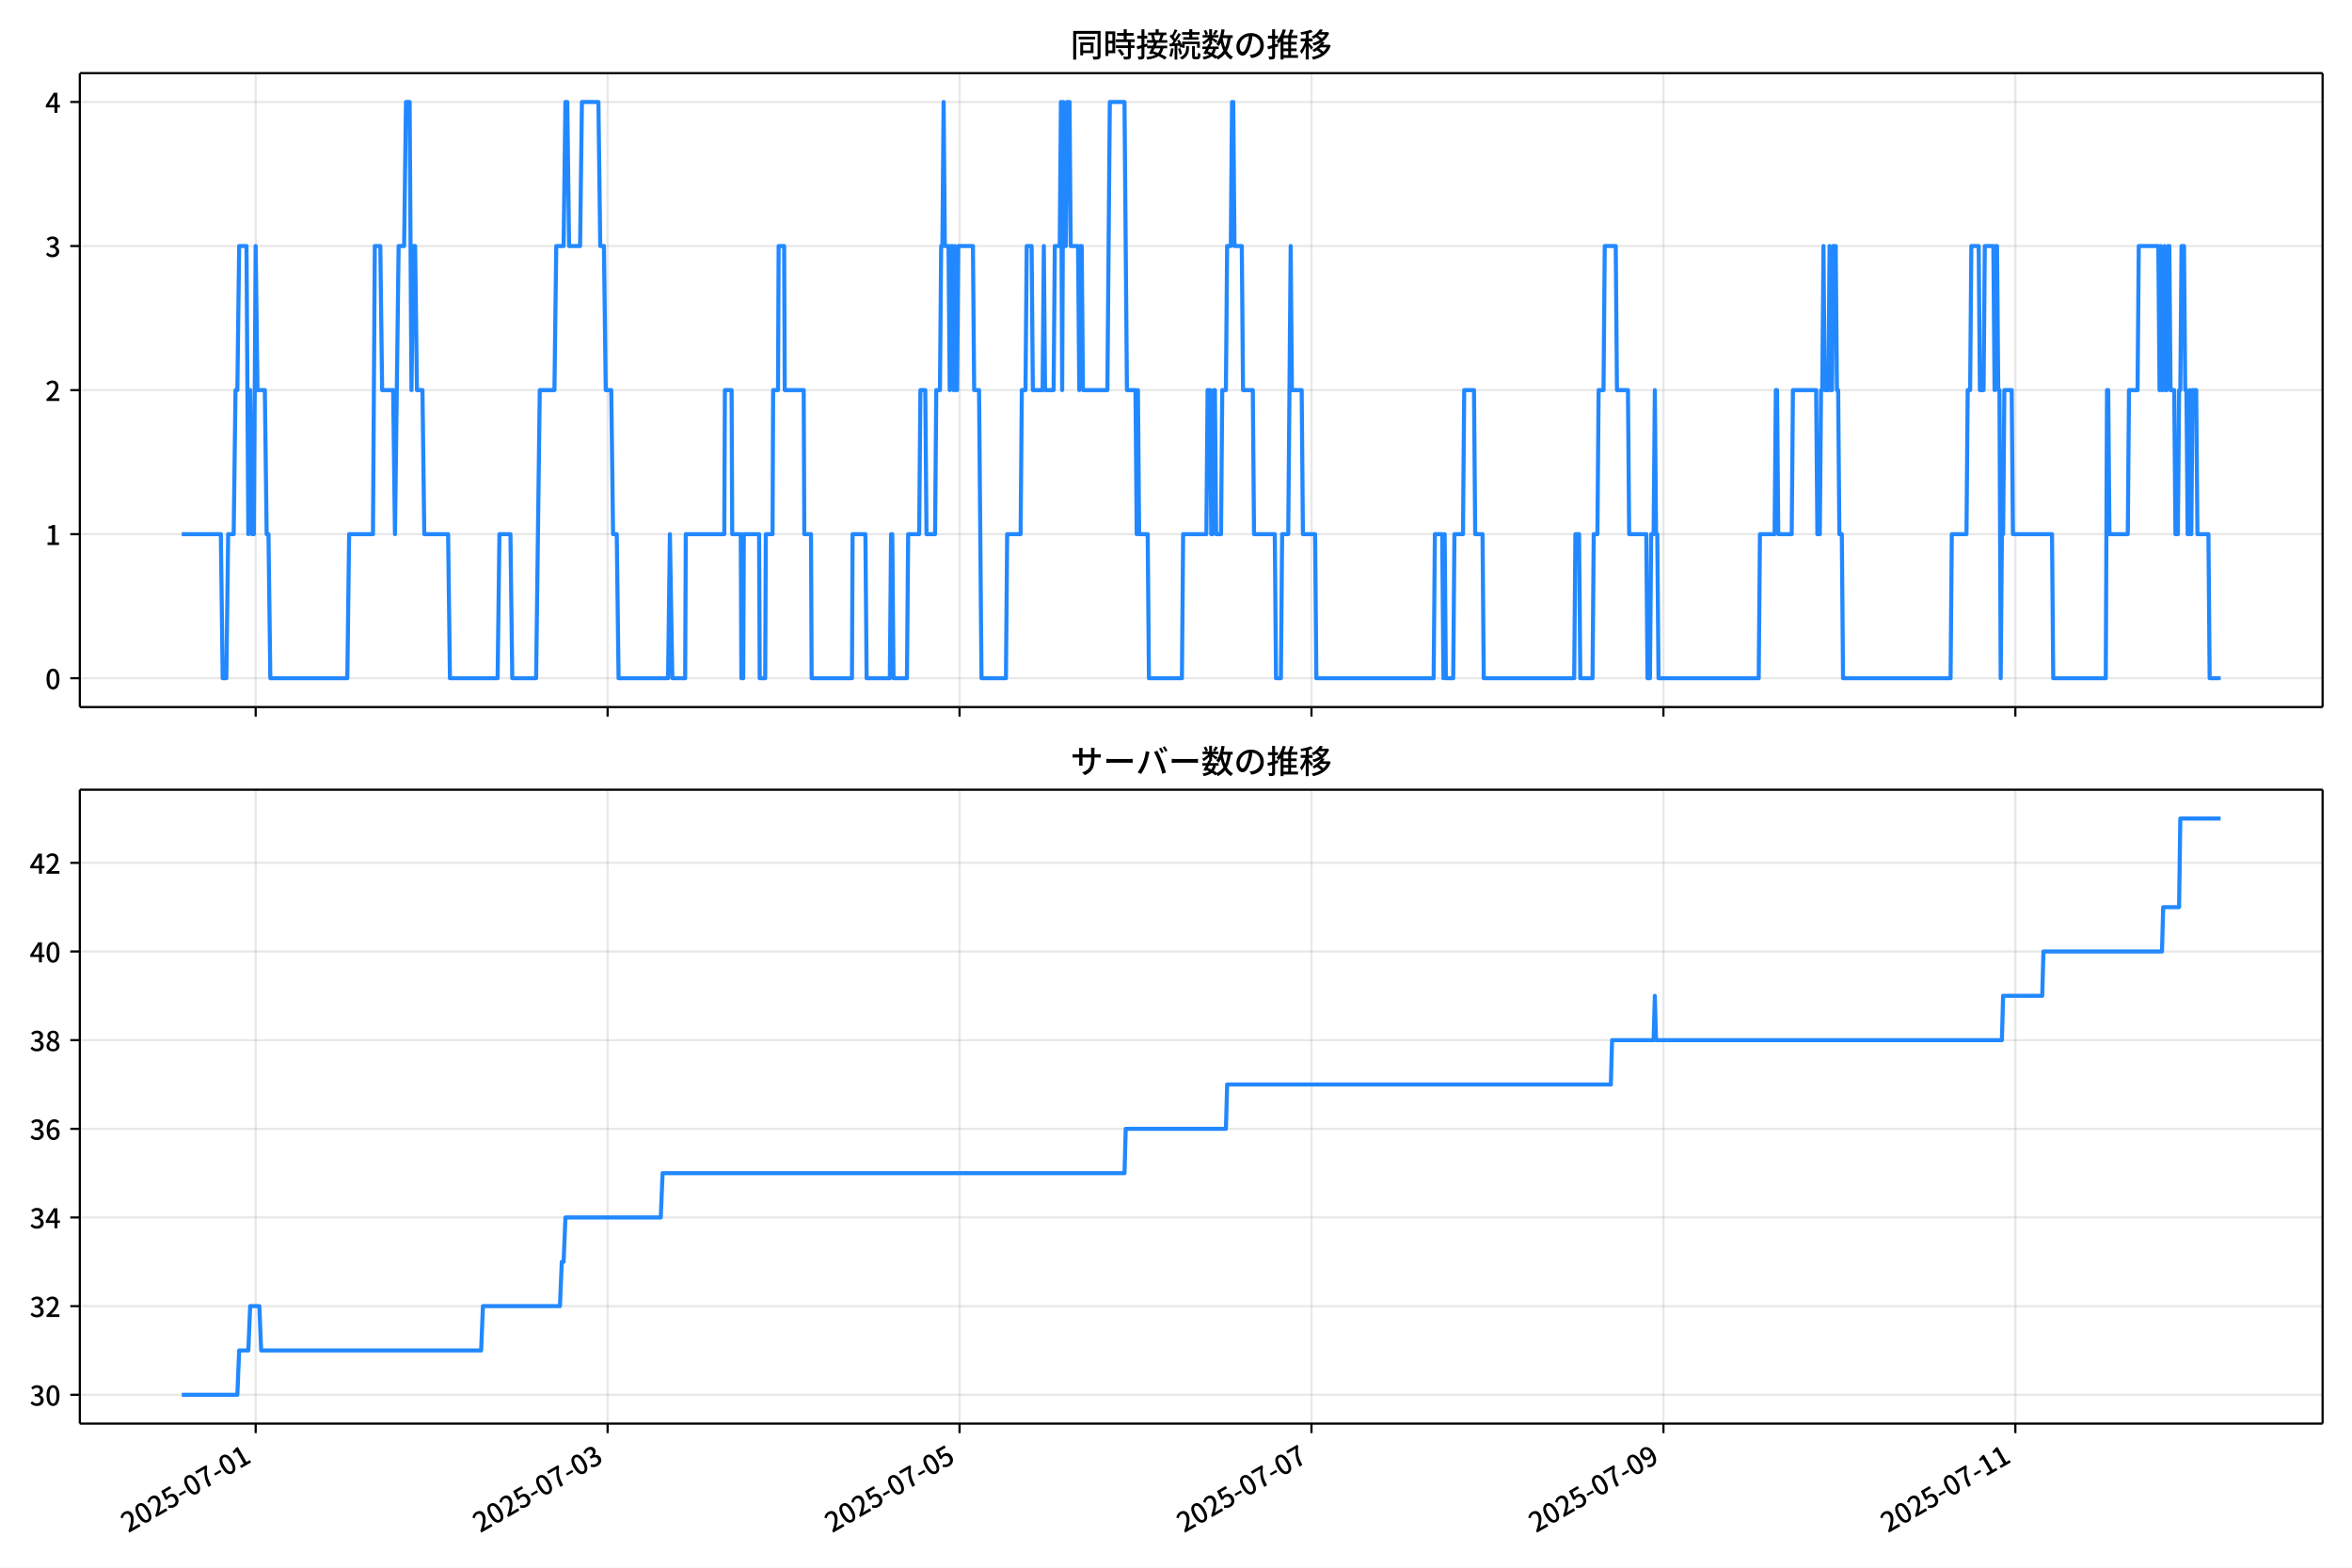
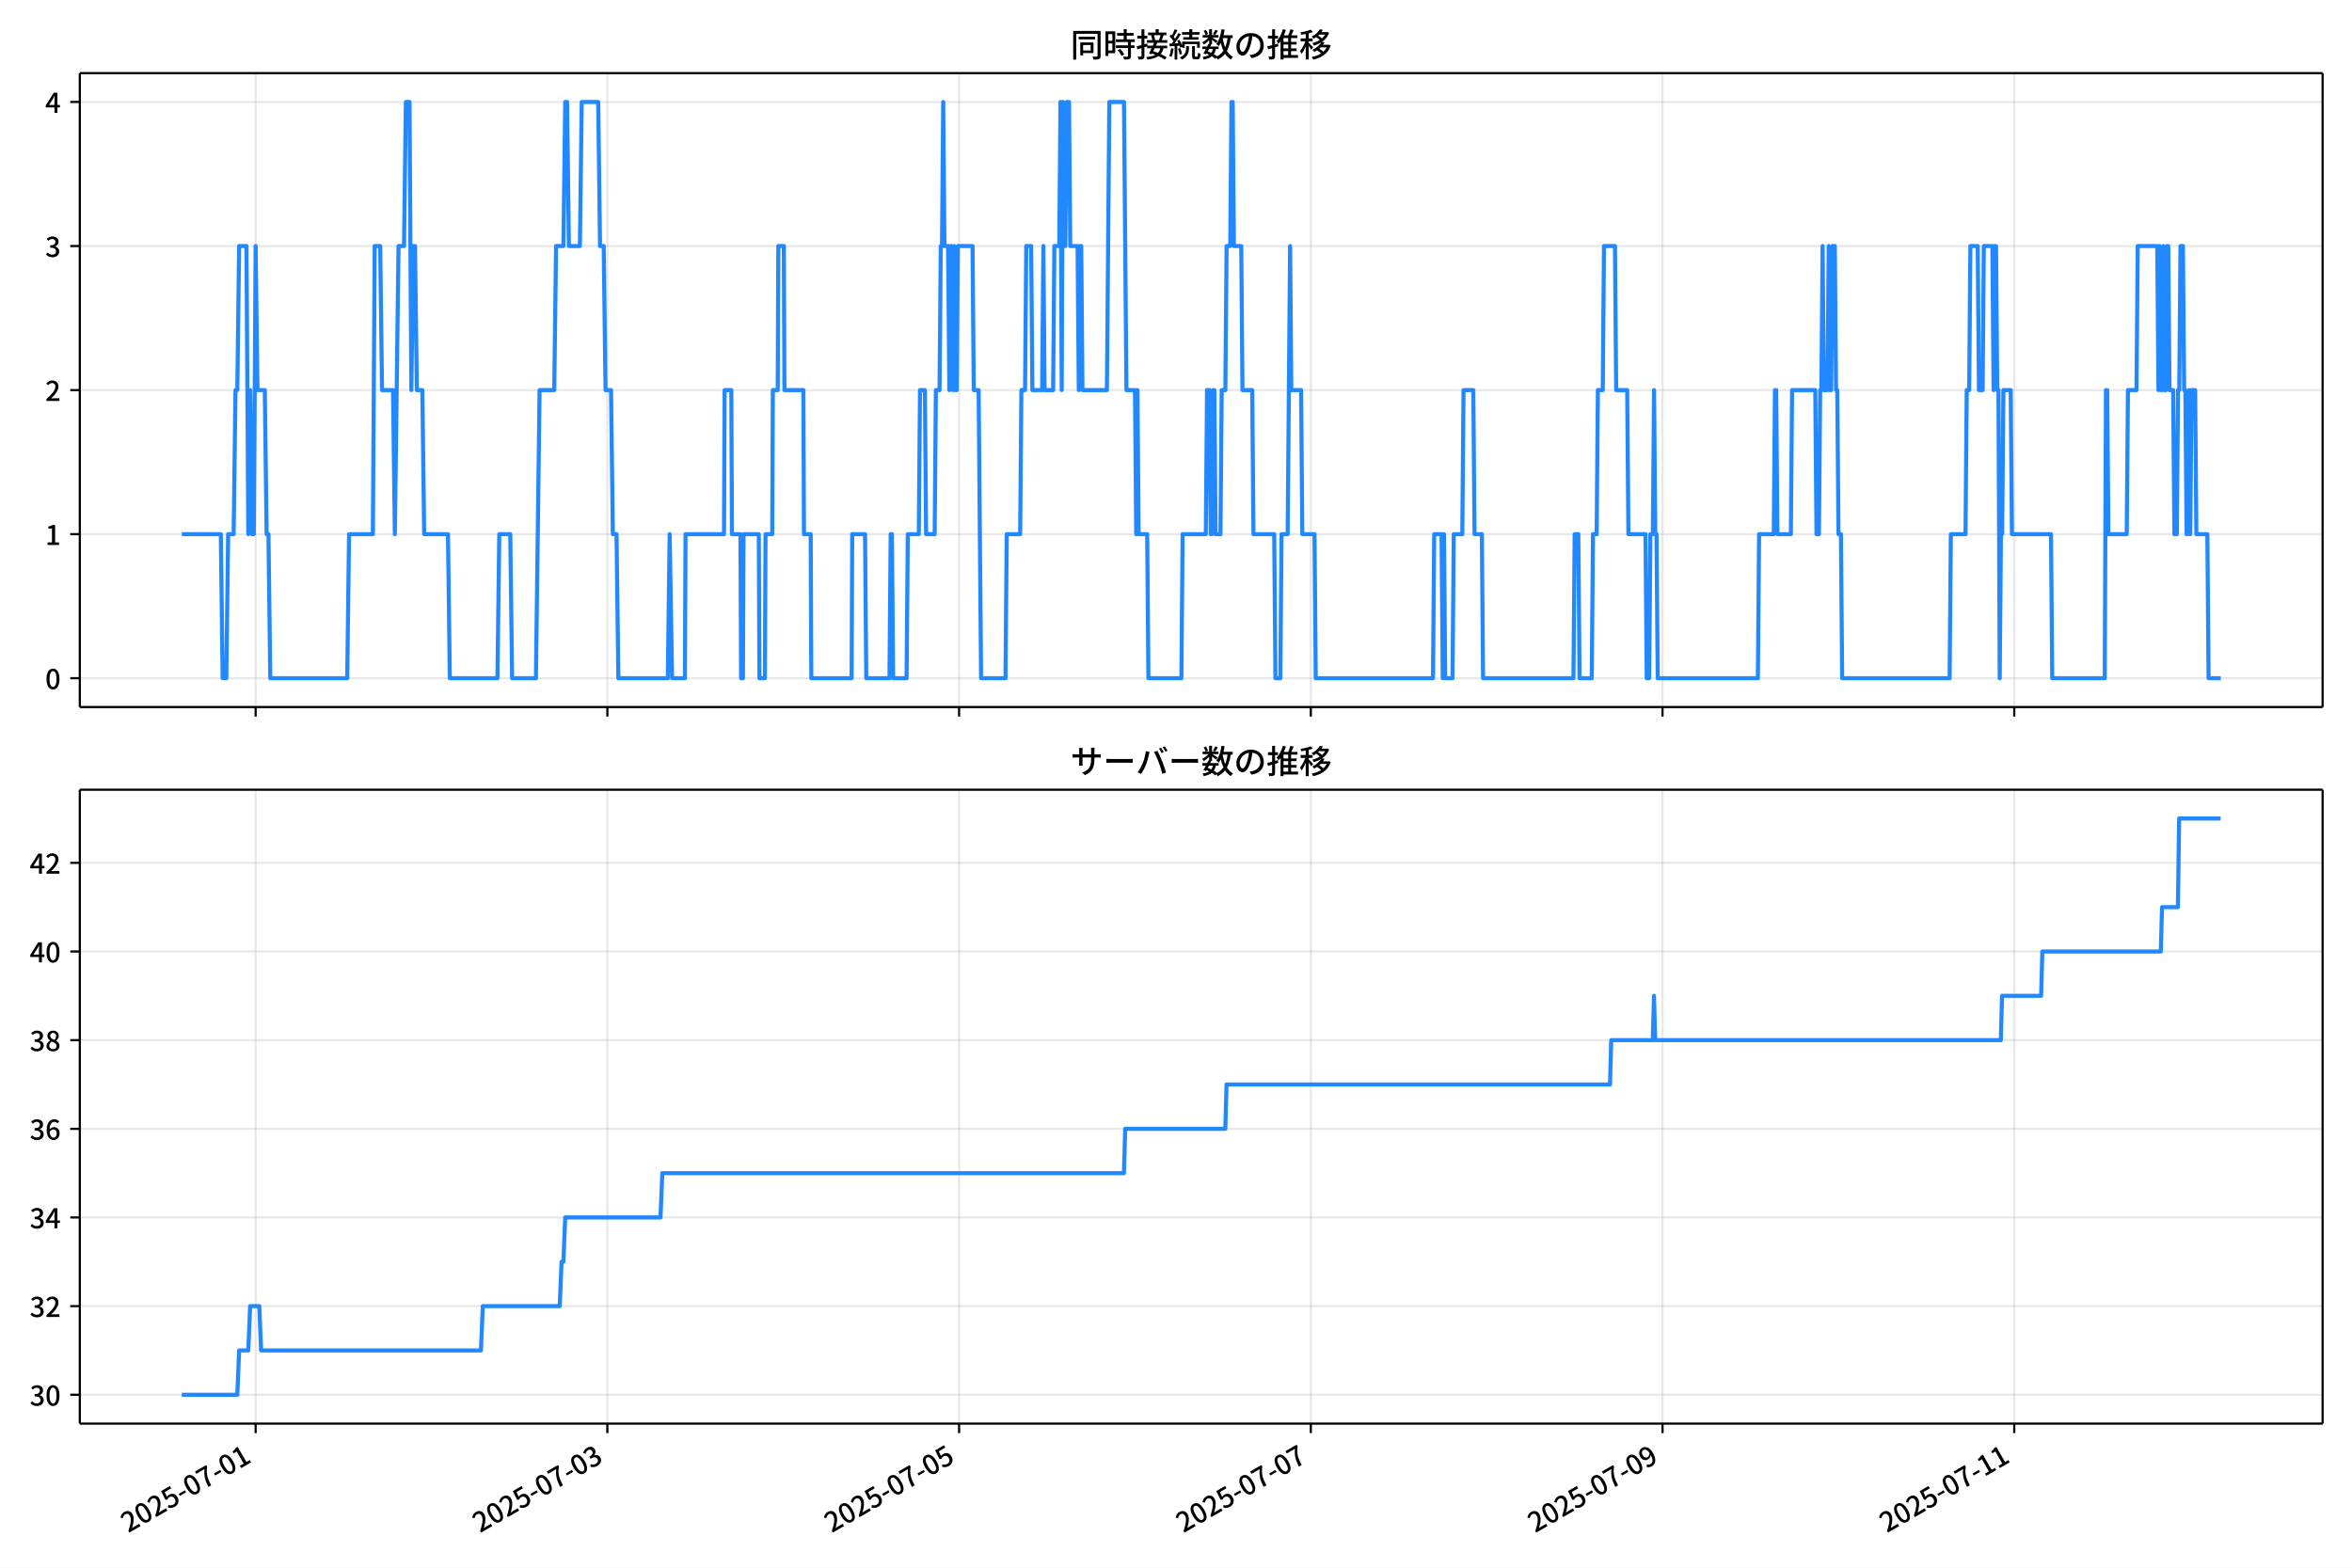
<svg xmlns="http://www.w3.org/2000/svg" xmlns:xlink="http://www.w3.org/1999/xlink" version="1.1" viewBox="0 0 864 576">
  <defs>
    <style type="text/css">*{stroke-linejoin: round; stroke-linecap: butt}</style>
  </defs>
  <g id="aa">
    <g id="ab">
      <path d="m0 576h864v-576h-864z" fill="#fff" />
    </g>
    <g id="ac">
      <g id="ad">
        <path d="m29.32 259.78h823.88v-232.9h-823.88z" fill="#fff" />
      </g>
      <g id="ae">
        <g id="af">
          <g id="ag">
-             <path d="m93.921 259.78v-232.9" clip-path="url(#d)" fill="none" stroke="#b0b0b0" stroke-linecap="square" stroke-opacity=".3" stroke-width=".8" />
+             <path d="m93.905 259.78v-232.9" clip-path="url(#d)" fill="none" stroke="#b0b0b0" stroke-linecap="square" stroke-opacity=".3" stroke-width=".8" />
          </g>
          <g id="ah">
            <defs>
-               <path id="e" d="m0 0v3.5" stroke="#000" stroke-width=".8" />
+               <path id="f" d="m0 0v3.5" stroke="#000" stroke-width=".8" />
            </defs>
-             <use x="93.921" y="259.778" stroke="#000000" stroke-width=".8" xlink:href="#e" />
+             <use x="93.905" y="259.778" stroke="#000000" stroke-width=".8" xlink:href="#f" />
          </g>
        </g>
        <g id="ai">
          <g id="aj">
-             <path d="m223.2 259.78v-232.9" clip-path="url(#d)" fill="none" stroke="#b0b0b0" stroke-linecap="square" stroke-opacity=".3" stroke-width=".8" />
+             <path d="m223.11 259.78v-232.9" clip-path="url(#d)" fill="none" stroke="#b0b0b0" stroke-linecap="square" stroke-opacity=".3" stroke-width=".8" />
          </g>
          <g id="ak">
-             <use x="223.204" y="259.778" stroke="#000000" stroke-width=".8" xlink:href="#e" />
+             <use x="223.11" y="259.778" stroke="#000000" stroke-width=".8" xlink:href="#f" />
          </g>
        </g>
        <g id="al">
          <g id="am">
-             <path d="m352.49 259.78v-232.9" clip-path="url(#d)" fill="none" stroke="#b0b0b0" stroke-linecap="square" stroke-opacity=".3" stroke-width=".8" />
+             <path d="m352.32 259.78v-232.9" clip-path="url(#d)" fill="none" stroke="#b0b0b0" stroke-linecap="square" stroke-opacity=".3" stroke-width=".8" />
          </g>
          <g id="an">
-             <use x="352.487" y="259.778" stroke="#000000" stroke-width=".8" xlink:href="#e" />
+             <use x="352.316" y="259.778" stroke="#000000" stroke-width=".8" xlink:href="#f" />
          </g>
        </g>
        <g id="ao">
          <g id="ap">
-             <path d="m481.77 259.78v-232.9" clip-path="url(#d)" fill="none" stroke="#b0b0b0" stroke-linecap="square" stroke-opacity=".3" stroke-width=".8" />
+             <path d="m481.52 259.78v-232.9" clip-path="url(#d)" fill="none" stroke="#b0b0b0" stroke-linecap="square" stroke-opacity=".3" stroke-width=".8" />
          </g>
          <g id="aq">
-             <use x="481.77" y="259.778" stroke="#000000" stroke-width=".8" xlink:href="#e" />
+             <use x="481.521" y="259.778" stroke="#000000" stroke-width=".8" xlink:href="#f" />
          </g>
        </g>
        <g id="ar">
          <g id="as">
-             <path d="m611.05 259.78v-232.9" clip-path="url(#d)" fill="none" stroke="#b0b0b0" stroke-linecap="square" stroke-opacity=".3" stroke-width=".8" />
+             <path d="m610.73 259.78v-232.9" clip-path="url(#d)" fill="none" stroke="#b0b0b0" stroke-linecap="square" stroke-opacity=".3" stroke-width=".8" />
          </g>
          <g id="at">
-             <use x="611.053" y="259.778" stroke="#000000" stroke-width=".8" xlink:href="#e" />
+             <use x="610.727" y="259.778" stroke="#000000" stroke-width=".8" xlink:href="#f" />
          </g>
        </g>
        <g id="au">
          <g id="av">
-             <path d="m740.34 259.78v-232.9" clip-path="url(#d)" fill="none" stroke="#b0b0b0" stroke-linecap="square" stroke-opacity=".3" stroke-width=".8" />
+             <path d="m739.93 259.78v-232.9" clip-path="url(#d)" fill="none" stroke="#b0b0b0" stroke-linecap="square" stroke-opacity=".3" stroke-width=".8" />
          </g>
          <g id="aw">
-             <use x="740.336" y="259.778" stroke="#000000" stroke-width=".8" xlink:href="#e" />
+             <use x="739.932" y="259.778" stroke="#000000" stroke-width=".8" xlink:href="#f" />
          </g>
        </g>
      </g>
      <g id="ax">
        <g id="ay">
          <g id="az">
            <path d="m29.32 249.19h823.88" clip-path="url(#d)" fill="none" stroke="#b0b0b0" stroke-linecap="square" stroke-opacity=".3" stroke-width=".8" />
          </g>
          <g id="ba">
            <defs>
-               <path id="f" d="m0 0h-3.5" stroke="#000" stroke-width=".8" />
+               <path id="e" d="m0 0h-3.5" stroke="#000" stroke-width=".8" />
            </defs>
-             <use x="29.32" y="249.191" stroke="#000000" stroke-width=".8" xlink:href="#f" />
+             <use x="29.32" y="249.191" stroke="#000000" stroke-width=".8" xlink:href="#e" />
          </g>
          <g id="bb">
            <g transform="translate(16.62 253.18) scale(.1 -.1)">
              <defs>
                <path id="a" transform="scale(.015625)" d="m1830-90q-460 0-806 275-346 276-535 823-188 547-188 1366 0 820 188 1357 189 538 535 803 346 266 806 266 461 0 800-269 340-269 528-803 189-534 189-1354 0-819-189-1366-188-547-528-823-339-275-800-275zm0 589q237 0 422 185 186 186 288 599 103 413 103 1091 0 679-103 1082-102 403-288 582-185 180-422 180-236 0-422-180-186-179-292-582-105-403-105-1082 0-678 105-1091 106-413 292-599 186-185 422-185z" />
              </defs>
              <use xlink:href="#a" />
            </g>
          </g>
        </g>
        <g id="bc">
          <g id="bd">
            <path d="m29.32 196.26h823.88" clip-path="url(#d)" fill="none" stroke="#b0b0b0" stroke-linecap="square" stroke-opacity=".3" stroke-width=".8" />
          </g>
          <g id="be">
-             <use x="29.32" y="196.26" stroke="#000000" stroke-width=".8" xlink:href="#f" />
+             <use x="29.32" y="196.26" stroke="#000000" stroke-width=".8" xlink:href="#e" />
          </g>
          <g id="bf">
            <g transform="translate(16.62 200.25) scale(.1 -.1)">
              <defs>
                <path id="l" transform="scale(.015625)" d="m544 0v608h1037v3277h-845v467q333 58 579 147 247 90 451 218h557v-4109h915v-608h-2694z" />
              </defs>
              <use xlink:href="#l" />
            </g>
          </g>
        </g>
        <g id="bg">
          <g id="bh">
            <path d="m29.32 143.33h823.88" clip-path="url(#d)" fill="none" stroke="#b0b0b0" stroke-linecap="square" stroke-opacity=".3" stroke-width=".8" />
          </g>
          <g id="bi">
-             <use x="29.32" y="143.329" stroke="#000000" stroke-width=".8" xlink:href="#f" />
+             <use x="29.32" y="143.329" stroke="#000000" stroke-width=".8" xlink:href="#e" />
          </g>
          <g id="bj">
            <g transform="translate(16.62 147.31) scale(.1 -.1)">
              <defs>
                <path id="b" transform="scale(.015625)" d="m282 0v429q697 621 1164 1136 468 515 701 956 234 442 234 826 0 256-87 451-86 196-262 301-176 106-445 106-275 0-506-151-230-150-422-368l-416 410q301 333 637 518 336 186 803 186 429 0 749-176t496-493 176-745q0-455-224-919t-615-935q-390-470-889-950 186 20 394 36t374 16h1184v-634h-3046z" />
              </defs>
              <use xlink:href="#b" />
            </g>
          </g>
        </g>
        <g id="bk">
          <g id="bl">
            <path d="m29.32 90.398h823.88" clip-path="url(#d)" fill="none" stroke="#b0b0b0" stroke-linecap="square" stroke-opacity=".3" stroke-width=".8" />
          </g>
          <g id="bm">
-             <use x="29.32" y="90.398" stroke="#000000" stroke-width=".8" xlink:href="#f" />
+             <use x="29.32" y="90.398" stroke="#000000" stroke-width=".8" xlink:href="#e" />
          </g>
          <g id="bn">
            <g transform="translate(16.62 94.383) scale(.1 -.1)">
              <defs>
                <path id="j" transform="scale(.015625)" d="m1715-90q-371 0-656 90t-503 240q-217 150-377 323l359 474q211-205 479-359 269-153 634-153 269 0 467 92 199 93 311 266t112 423q0 256-125 451t-429 300q-304 106-835 106v551q467 0 732 105 266 106 384 291 119 186 119 423 0 307-192 489-192 183-531 183-269 0-503-119-233-118-438-316l-384 460q282 256 614 413 333 157 737 157 422 0 748-144 327-144 512-413 186-269 186-659 0-403-221-685-221-281-592-422v-26q269-70 490-227t349-400 128-557q0-422-215-726-214-304-573-468-358-163-787-163z" />
              </defs>
              <use xlink:href="#j" />
            </g>
          </g>
        </g>
        <g id="bo">
          <g id="bp">
            <path d="m29.32 37.466h823.88" clip-path="url(#d)" fill="none" stroke="#b0b0b0" stroke-linecap="square" stroke-opacity=".3" stroke-width=".8" />
          </g>
          <g id="bq">
-             <use x="29.32" y="37.466" stroke="#000000" stroke-width=".8" xlink:href="#f" />
+             <use x="29.32" y="37.466" stroke="#000000" stroke-width=".8" xlink:href="#e" />
          </g>
          <g id="br">
            <g transform="translate(16.62 41.451) scale(.1 -.1)">
              <defs>
                <path id="k" transform="scale(.015625)" d="m2170 0v3072q0 192 12 457 13 266 20 458h-26q-90-179-183-365-92-185-195-364l-921-1415h2579v-576h-3328v493l1875 2957h858v-4717h-691z" />
              </defs>
              <use xlink:href="#k" />
            </g>
          </g>
        </g>
      </g>
      <g id="bs">
-         <path d="m66.769 196.26h14.358l.673 52.931h1.347l.673-52.931h2.02l.673-52.931h.673l.673-52.931h2.693l.673 105.86.673-52.931.673 52.931h.673l.673-105.86.673 52.931h2.693l.673 52.931h.673l.673 52.931h28.281l.673-52.931h8.754l.673-105.86h2.02l.673 52.931h4.04l.673 52.931 1.347-105.86h2.02l.673-52.931h1.347l.673 105.86.673-52.931h.673l.673 52.931h2.02l.673 52.931h8.754l.673 52.931h17.507l.673-52.931h4.04l.673 52.931h8.754l1.347-105.86h5.387l.673-52.931h2.693l.673-52.931h.673l.673 52.931h4.04l.673-52.931h6.06l.673 52.931h1.347l.673 52.931h2.02l.673 52.931h1.347l.673 52.931h18.18l.673-52.931.898 52.931h4.713l.224-52.931h14.14l.224-52.931h2.469l.224 52.931h3.142l.224 52.931h.673l.224-52.931h5.611l.224 52.931h2.02l.224-52.931h2.469l.224-52.931h1.796l.224-52.931h2.02l.224 52.931h6.958l.224 52.931h2.469l.224 52.931h14.814l.224-52.931h4.713l.449 52.931h8.529l.449-52.931h.449l.449 52.931h4.938l.449-52.931h4.04l.449-52.931h1.796l.449 52.931h3.142l.449-52.931h1.347l.449-52.931h.449l.449-52.931.449 52.931h1.347l.449 52.931.449-52.931h.449l.449 52.931.449-52.931.449 52.931h.449l.449-52.931h5.387l.449 52.931h1.796l.898 105.86h8.978l.449-52.931h4.938l.449-52.931h1.347l.449-52.931h1.796l.449 52.931h3.591l.449-52.931.449 52.931h3.142l.449-52.931h1.796l.449-52.931.449 105.86.449-105.86.449 52.931h.449l.449-52.931h.898l.449 52.931h2.693l.449 52.931.449-52.931h.449l.449 52.931h8.978l.898-105.86h5.387l.898 105.86h3.142l.449 52.931.449-52.931.449 52.931h3.142l.449 52.931h12.12l.449-52.931h8.529l.449-52.931h.898l.449 52.931h.449l.449-52.931h.449l.449 52.931h1.796l.449-52.931h1.347l.449-52.931h1.347l.449-52.931h.449l.449 52.931h2.693l.449 52.931h3.591l.449 52.931h7.631l.449 52.931h1.796l.449-52.931h2.244l.898-105.86.449 52.931h3.591l.449 52.931h4.489l.449 52.931h43.094l.449-52.931h2.693l.449 52.931.449-52.931.449 52.931h2.693l.449-52.931h3.142l.449-52.931h3.591l.449 52.931h2.693l.449 52.931h33.219l.449-52.931h1.347l.449 52.931h4.489l.449-52.931h1.347l.449-52.931h1.796l.449-52.931h4.04l.449 52.931h4.04l.449 52.931h6.285l.449 52.931h.898l.449-52.931h.898l.449-52.931.449 52.931h.449l.449 52.931h36.81l.449-52.931h5.387l.449-52.931h.449l.449 52.931h4.938l.449-52.931h8.529l.449 52.931h.898l.449-52.931h.449l.449-52.931.449 52.931h1.347l.449-52.931.449 52.931h.449l.449-52.931h.898l.449 52.931h.449l.449 52.931h.898l.449 52.931h39.503l.449-52.931h5.387l.449-52.931h.898l.449-52.931h2.693l.449 52.931h1.347l.449-52.931h3.142l.449 52.931.449-52.931h.449l.449 52.931h.449l.449 105.86.449-52.931h.449l.449-52.931h2.693l.449 52.931h14.365l.449 52.931h19.303l.449-105.86h.449l.449 52.931h6.734l.449-52.931h3.142l.449-52.931h7.182l.449 52.931.449-52.931.449 52.931h.449l.449-52.931.449 52.931h.449l.449-52.931h.449l.449 52.931h1.347l.449 52.931h.898l.449-52.931h.449l.449-52.931h.898l.449 52.931h.449l.449 52.931h.449l.449-52.931.449 52.931.449-52.931h1.347l.449 52.931h4.04l.449 52.931h4.04v0" clip-path="url(#d)" fill="none" stroke="#28f" stroke-linecap="square" stroke-width="1.5" />
+         <path d="m66.769 196.26h14.349l.673 52.931h1.346l.673-52.931h2.019l.673-52.931h.673l.673-52.931h2.692l.673 105.86.673-52.931.673 52.931h.673l.673-105.86.673 52.931h2.692l.673 52.931h.673l.673 52.931h28.264l.673-52.931h8.748l.673-105.86h2.019l.673 52.931h4.038l.673 52.931 1.346-105.86h2.019l.673-52.931h1.346l.673 105.86.673-52.931h.673l.673 52.931h2.019l.673 52.931h8.748l.673 52.931h17.497l.673-52.931h4.038l.673 52.931h8.748l1.346-105.86h5.384l.673-52.931h2.692l.673-52.931h.673l.673 52.931h4.038l.673-52.931h6.056l.673 52.931h1.346l.673 52.931h2.019l.673 52.931h1.346l.673 52.931h18.17l.673-52.931.897 52.931h4.711l.224-52.931h14.132l.224-52.931h2.467l.224 52.931h3.14l.224 52.931h.673l.224-52.931h5.608l.224 52.931h2.019l.224-52.931h2.467l.224-52.931h1.794l.224-52.931h2.019l.224 52.931h6.954l.224 52.931h2.467l.224 52.931h14.805l.224-52.931h4.711l.449 52.931h8.524l.449-52.931h.449l.449 52.931h4.935l.449-52.931h4.038l.449-52.931h1.794l.449 52.931h3.14l.449-52.931h1.346l.449-52.931h.449l.449-52.931.449 52.931h1.346l.449 52.931.449-52.931h.449l.449 52.931.449-52.931.449 52.931h.449l.449-52.931h5.384l.449 52.931h1.794l.897 105.86h8.973l.449-52.931h4.935l.449-52.931h1.346l.449-52.931h1.794l.449 52.931h3.589l.449-52.931.449 52.931h3.14l.449-52.931h1.794l.449-52.931.449 105.86.449-105.86.449 52.931h.449l.449-52.931h.897l.449 52.931h2.692l.449 52.931.449-52.931h.449l.449 52.931h8.973l.897-105.86h5.384l.897 105.86h3.14l.449 52.931.449-52.931.449 52.931h3.14l.449 52.931h12.113l.449-52.931h8.524l.449-52.931h.897l.449 52.931h.449l.449-52.931h.449l.449 52.931h1.794l.449-52.931h1.346l.449-52.931h1.346l.449-52.931h.449l.449 52.931h2.692l.449 52.931h3.589l.449 52.931h7.627l.449 52.931h1.794l.449-52.931h2.243l.897-105.86.449 52.931h3.589l.449 52.931h4.486l.449 52.931h43.069l.449-52.931h2.692l.449 52.931.449-52.931.449 52.931h2.692l.449-52.931h3.14l.449-52.931h3.589l.449 52.931h2.692l.449 52.931h33.199l.449-52.931h1.346l.449 52.931h4.486l.449-52.931h1.346l.449-52.931h1.794l.449-52.931h4.038l.449 52.931h4.038l.449 52.931h6.281l.449 52.931h.897l.449-52.931h.897l.449-52.931.449 52.931h.449l.449 52.931h36.788l.449-52.931h5.384l.449-52.931h.449l.449 52.931h4.935l.449-52.931h8.524l.449 52.931h.897l.449-52.931h.449l.449-52.931.449 52.931h1.346l.449-52.931.449 52.931h.449l.449-52.931h.897l.449 52.931h.449l.449 52.931h.897l.449 52.931h39.479l.449-52.931h5.384l.449-52.931h.897l.449-52.931h2.692l.449 52.931h1.346l.449-52.931h3.14l.449 52.931.449-52.931h.449l.449 52.931h.449l.449 105.86.449-52.931h.449l.449-52.931h2.692l.449 52.931h14.356l.449 52.931h19.291l.449-105.86h.449l.449 52.931h6.729l.449-52.931h3.14l.449-52.931h7.178l.449 52.931.449-52.931.449 52.931h.449l.449-52.931.449 52.931h.449l.449-52.931h.449l.449 52.931h1.346l.449 52.931h.897l.449-52.931h.449l.449-52.931h.897l.449 52.931h.449l.449 52.931h.449l.449-52.931.449 52.931.449-52.931h1.346l.449 52.931h4.038l.449 52.931h4.486v0" clip-path="url(#d)" fill="none" stroke="#28f" stroke-linecap="square" stroke-width="1.5" />
      </g>
      <g id="bt">
        <path d="m29.32 259.78v-232.9" fill="none" stroke="#000" stroke-linecap="square" stroke-width=".8" />
      </g>
      <g id="bu">
        <path d="m853.2 259.78v-232.9" fill="none" stroke="#000" stroke-linecap="square" stroke-width=".8" />
      </g>
      <g id="bv">
        <path d="m29.32 259.78h823.88" fill="none" stroke="#000" stroke-linecap="square" stroke-width=".8" />
      </g>
      <g id="bw">
        <path d="m29.32 26.88h823.88" fill="none" stroke="#000" stroke-linecap="square" stroke-width=".8" />
      </g>
      <g id="bx">
        <g transform="translate(393.26 20.88) scale(.12 -.12)">
          <defs>
            <path id="u" transform="scale(.015625)" d="m1587 3936h3232v-518h-3232v518zm320-1114h557v-2534h-557v2534zm301 0h2291v-2086h-2291v512h1734v1069h-1734v505zm-1683 2260h5113v-570h-4524v-5056h-589v5626zm4768 0h595v-4896q0-250-67-397t-227-218q-160-77-426-96t-675-19q-13 83-45 192t-77 218q-45 108-89 185 281-13 527-13 247 0 330 0 83 7 118 42 36 35 36 112v4890z" />
            <path id="s" transform="scale(.015625)" d="m2714 4672h3238v-525h-3238v525zm-244-1235h3712v-538h-3712v538zm20-1184h3635v-531h-3635v531zm1523 3155h595v-2310h-595v2310zm832-2451h589v-2823q0-230-61-364-61-135-227-199-167-70-423-86t-633-16q-20 121-78 285-57 163-121 284 275-6 509-9t310-3q77 6 106 28 29 23 29 93v2810zm-2023-1677 487 282q153-160 313-352t294-381q135-189 206-343l-519-313q-64 153-189 348-124 196-278 394-154 199-314 365zm-2086 3718h1619v-4281h-1619v544h1056v3187h-1056v550zm32-1843h1293v-537h-1293v537zm-320 1843h563v-4832h-563v4832z" />
            <path id="t" transform="scale(.015625)" d="m3866 5408h614v-870h-614v870zm-1479-653h3597v-518h-3597v518zm-230-1485h4e3v-518h-4e3v518zm825 922 519 102q64-160 121-342 58-182 96-352 39-170 45-304l-544-128q-6 134-42 313-35 180-83 365-48 186-112 346zm1856 109 589-71q-96-275-202-557-105-281-195-486l-518 77q58 147 122 329 64 183 118 372t86 336zm-2643-2106h3943v-518h-3943v518zm1408 685 602-115q-167-371-362-784t-390-797-362-685l-525 179q160 288 346 666t368 784 323 752zm-659-2157 358 403q352-102 733-240 381-137 752-304 371-166 697-336 327-169 558-329l-384-461q-218 160-532 336-313 176-685 345-371 170-755 323-384 154-742 263zm1894 1114 583-71q-122-550-353-944-230-393-604-662t-922-435q-547-167-1296-269-25 128-93 269-67 141-137 230 678 64 1168 192t819 349q330 221 531 550 202 330 304 791zm-4684 217q396 90 953 240 557 151 1120 311l77-544q-525-154-1053-311-528-156-963-284l-134 588zm121 2093h1965v-563h-1965v563zm819 1248h576v-5229q0-236-51-374t-192-208q-141-77-355-99-214-23-541-16-13 115-64 288t-109 294q205-6 381-6t234 0q64 0 92 28 29 29 29 93v5229z" />
            <path id="r" transform="scale(.015625)" d="m4058 5408h595v-1798h-595v1798zm-1415-563h3443v-499h-3443v499zm231-992h3008v-499h-3008v499zm-224-877h3475v-1203h-531v729h-2432v-729h-512v1203zm1964-877h551v-1881q0-122 22-157 23-35 106-35 25 0 92 0 68 0 135 0t99 0q51 0 83 54t45 224 19 515q90-70 234-131t259-93q-19-429-83-662-64-234-183-326-118-93-316-93-39 0-103 0t-134 0-138 0q-67 0-99 0-237 0-365 64t-176 218q-48 153-48 422v1881zm-1164-6h550v-455q0-243-48-528-48-284-186-579-137-294-409-572-272-279-727-503-70 90-192 208-121 118-230 195 416 205 665 438 250 234 371 474 122 240 164 467 42 228 42 413v442zm-2240 3309 524-192q-121-244-259-503-137-259-275-496t-259-416l-410 173q122 186 246 438 125 253 240 515 116 263 193 481zm716-743 500-230q-224-359-496-756-272-396-548-764-275-368-518-650l-358 205q179 211 377 483 199 272 387 569 189 298 358 592 170 295 298 551zm-1721-665 307 403q166-154 339-340 173-185 320-364t224-327l-326-460q-77 160-218 348-141 189-314 384-172 196-332 356zm1485-832 435 179q128-211 249-458 122-246 215-474 93-227 137-412l-473-211q-32 185-119 422-86 237-201 486-115 250-243 468zm-1530-583q422 26 998 54 576 29 1184 68l7-499q-570-45-1127-84-556-38-992-70l-70 531zm1702-992 436 135q121-276 214-596t118-556l-454-148q-26 237-112 563-86 327-202 602zm-1363 109 499-83q-57-455-163-897-105-441-253-748-51 32-134 73-83 42-170 83-86 42-144 62 148 294 234 697t131 813zm691 627h525v-2861h-525v2861z" />
            <path id="n" transform="scale(.015625)" d="m224 2022h3187v-499h-3187v499zm51 2247h3111v-487h-3111v487zm1127-1735 563-121q-154-320-333-672t-352-679q-173-326-326-582l-532 173q148 243 324 566t345 669q170 346 311 646zm934-832 563-64q-89-480-262-838t-461-614-701-432-976-298q-25 128-99 269t-157 237q659 102 1085 303 426 202 666 554t342 883zm422 3597 519-211q-147-218-298-436-150-217-278-377l-403 186q121 173 252 413 132 240 208 425zm-1203 109h563v-2957h-563v2957zm-1075-320 448 186q134-192 246-420 112-227 157-393l-467-211q-38 172-147 406t-237 432zm1094-1050 397-236q-160-263-400-529-240-265-519-489-278-224-553-378-51 103-141 237-89 135-179 218 269 109 534 294 266 186 493 416 228 231 368 467zm487-204q83-45 246-145 163-99 352-211t346-211 221-150l-327-423q-83 77-230 198-147 122-317 253-170 132-327 250-156 119-259 189l295 250zm1798 396h2311v-556h-2311v556zm115 1178 615-90q-103-640-263-1235t-384-1101q-224-505-512-889-44 57-134 134t-186 157-166 125q275 339 473 796 199 458 340 995 141 538 217 1108zm1223-1510 614-58q-147-1101-445-1940-297-838-813-1443-515-604-1321-1014-26 71-90 177-64 105-134 208-70 102-128 159 742 346 1212 880 471 535 730 1290 260 755 375 1741zm-1005-135q134-851 387-1597 253-745 659-1305 407-560 1002-874-70-57-154-150-83-93-154-189-70-96-121-179-633 371-1056 988-422 618-688 1434-265 816-425 1783l550 89zm-3309-3065 327 416q377-148 754-330 378-182 701-378 324-195 548-368l-416-435q-211 179-519 378-307 198-666 383-358 186-729 334z" />
            <path id="q" transform="scale(.015625)" d="m3686 4378q-64-493-163-1041-99-547-265-1084-192-653-432-1104t-522-688-595-237q-320 0-596 221-275 221-448 621-172 400-172 931 0 537 220 1017 221 480 611 851 391 372 909 583 519 211 1121 211 576 0 1040-186 464-185 793-515 330-329 502-771 173-441 173-941 0-672-278-1194-278-521-816-851-538-329-1318-444l-378 601q166 20 307 42t263 48q307 70 585 217 279 148 496 375 218 227 342 534 125 308 125 692t-122 713q-121 330-358 573-236 243-582 380-346 138-781 138-525 0-935-186-409-185-694-489-284-304-432-656-147-352-147-678 0-365 89-605 90-240 224-355 135-115 276-115t288 144 297 457q151 314 298 800 147 461 246 982 100 522 145 1021l684-12z" />
            <path id="o" transform="scale(.015625)" d="m2995 2925h2893v-519h-2893v519zm0-1280h2893v-519h-2893v519zm-64-1299h3232v-557h-3232v557zm1312 3577h563v-3763h-563v3763zm429 1466 634-141q-154-390-340-794-185-403-339-684l-512 140q103 199 208 458 106 259 195 528 90 269 154 493zm-1472 25 582-147q-153-518-371-1018-217-499-483-931t-573-758q-38 64-109 160-70 96-147 198-77 103-141 160 416 416 733 1034t509 1302zm128-1203h2720v-537h-2720v-4205h-582v4422l313 320h269zm-3174-2157q396 90 953 240 557 151 1120 311l77-544q-525-154-1053-311-528-156-963-284l-134 588zm121 2093h1965v-563h-1965v563zm819 1248h576v-5229q0-236-51-374t-192-208q-141-77-355-99-214-23-541-16-13 115-64 288t-109 294q205-6 381-6t234 0q64 0 92 28 29 29 29 93v5229z" />
            <path id="m" transform="scale(.015625)" d="m4051 5402 595-109q-281-493-729-941t-1107-806q-39 64-106 144t-141 153q-73 74-137 119 608 288 1011 678t614 762zm-77-557h1511v-493h-1863l352 493zm1293 0h109l109 25 384-179q-192-505-496-905t-695-701q-390-301-845-519-454-217-947-358-44 109-137 253t-176 227q448 109 867 294 419 186 777 445 359 259 631 592t419 730v96zm-1990-954 377 307q167-96 336-218 170-121 320-249 151-128 247-237l-397-332q-90 108-237 236t-317 259q-169 132-329 234zm1107-934 595-109q-307-538-803-1031-496-492-1232-876-38 64-102 144t-138 156q-74 77-138 116 455 217 807 483t604 554q253 288 407 563zm-90-589h1460v-506h-1818l358 506zm1268 0h121l109 26 384-167q-192-614-531-1075t-787-794q-448-332-983-553-534-221-1129-355-45 115-132 269-86 153-176 249 551 96 1043 285 493 189 903 473 410 285 714 669t464 883v90zm-2132-1056 410 339q186-102 384-237 198-134 371-275t282-269l-435-371q-103 128-270 272-166 144-361 288t-381 253zm-2150 3533h589v-5376h-589v5376zm-992-1242h2336v-569h-2336v569zm1024-224 365-160q-96-339-231-707-134-368-291-727-157-358-336-672-179-313-365-537-44 128-134 291t-160 272q173 192 339 457 167 266 323 570 157 304 282 618t208 595zm941 1946 416-467q-314-122-695-221-380-99-784-173-403-74-780-131-20 102-71 236-51 135-102 231 358 58 732 138 375 80 711 179t573 208zm-397-2579q58-45 179-170 122-125 266-266 144-140 259-265t160-183l-352-473q-58 102-157 255-99 154-218 317-118 164-227 311-108 147-185 237l275 237z" />
          </defs>
          <use xlink:href="#u" />
          <use transform="translate(100)" xlink:href="#s" />
          <use transform="translate(200)" xlink:href="#t" />
          <use transform="translate(300)" xlink:href="#r" />
          <use transform="translate(400)" xlink:href="#n" />
          <use transform="translate(500)" xlink:href="#q" />
          <use transform="translate(600)" xlink:href="#o" />
          <use transform="translate(700)" xlink:href="#m" />
        </g>
      </g>
    </g>
    <g id="by">
      <g id="bz">
        <path d="m29.32 523.06h823.88v-232.9h-823.88z" fill="#fff" />
      </g>
      <g id="ca">
        <g id="cb">
          <g id="cc">
-             <path d="m93.921 523.06v-232.9" clip-path="url(#c)" fill="none" stroke="#b0b0b0" stroke-linecap="square" stroke-opacity=".3" stroke-width=".8" />
+             <path d="m93.905 523.06v-232.9" clip-path="url(#c)" fill="none" stroke="#b0b0b0" stroke-linecap="square" stroke-opacity=".3" stroke-width=".8" />
          </g>
          <g id="cd">
-             <use x="93.921" y="523.055" stroke="#000000" stroke-width=".8" xlink:href="#e" />
+             <use x="93.905" y="523.055" stroke="#000000" stroke-width=".8" xlink:href="#f" />
          </g>
          <g id="ce">
-             <g transform="translate(47.131 563.33) rotate(-30) scale(.1 -.1)">
+             <g transform="translate(47.115 563.33) rotate(-30) scale(.1 -.1)">
              <defs>
                <path id="i" transform="scale(.015625)" d="m1715-90q-365 0-653 90t-506 237q-217 147-383 307l352 480q134-134 294-246t361-183q202-70 452-70 262 0 473 118 212 119 333 346 122 227 122 541 0 460-247 716-246 256-649 256-224 0-384-64t-365-198l-365 237 141 2240h2387v-627h-1747l-109-1204q154 77 307 118 154 42 340 42 397 0 723-160t518-490q192-329 192-847 0-519-224-887t-586-560q-361-192-777-192z" />
                <path id="g" transform="scale(.015625)" d="m301 1536v544h1689v-544h-1689z" />
                <path id="h" transform="scale(.015625)" d="m1235 0q32 646 109 1187t224 1024 384 941 576 938h-2208v627h3027v-455q-409-512-665-989-256-476-397-969t-205-1053-90-1251h-755z" />
              </defs>
              <use xlink:href="#b" />
              <use transform="translate(57)" xlink:href="#a" />
              <use transform="translate(114)" xlink:href="#b" />
              <use transform="translate(171)" xlink:href="#i" />
              <use transform="translate(228)" xlink:href="#g" />
              <use transform="translate(263.7)" xlink:href="#a" />
              <use transform="translate(320.7)" xlink:href="#h" />
              <use transform="translate(377.7)" xlink:href="#g" />
              <use transform="translate(413.4)" xlink:href="#a" />
              <use transform="translate(470.4)" xlink:href="#l" />
            </g>
          </g>
        </g>
        <g id="cf">
          <g id="cg">
-             <path d="m223.2 523.06v-232.9" clip-path="url(#c)" fill="none" stroke="#b0b0b0" stroke-linecap="square" stroke-opacity=".3" stroke-width=".8" />
+             <path d="m223.11 523.06v-232.9" clip-path="url(#c)" fill="none" stroke="#b0b0b0" stroke-linecap="square" stroke-opacity=".3" stroke-width=".8" />
          </g>
          <g id="ch">
-             <use x="223.204" y="523.055" stroke="#000000" stroke-width=".8" xlink:href="#e" />
+             <use x="223.11" y="523.055" stroke="#000000" stroke-width=".8" xlink:href="#f" />
          </g>
          <g id="ci">
-             <g transform="translate(176.41 563.33) rotate(-30) scale(.1 -.1)">
+             <g transform="translate(176.32 563.33) rotate(-30) scale(.1 -.1)">
              <use xlink:href="#b" />
              <use transform="translate(57)" xlink:href="#a" />
              <use transform="translate(114)" xlink:href="#b" />
              <use transform="translate(171)" xlink:href="#i" />
              <use transform="translate(228)" xlink:href="#g" />
              <use transform="translate(263.7)" xlink:href="#a" />
              <use transform="translate(320.7)" xlink:href="#h" />
              <use transform="translate(377.7)" xlink:href="#g" />
              <use transform="translate(413.4)" xlink:href="#a" />
              <use transform="translate(470.4)" xlink:href="#j" />
            </g>
          </g>
        </g>
        <g id="cj">
          <g id="ck">
-             <path d="m352.49 523.06v-232.9" clip-path="url(#c)" fill="none" stroke="#b0b0b0" stroke-linecap="square" stroke-opacity=".3" stroke-width=".8" />
+             <path d="m352.32 523.06v-232.9" clip-path="url(#c)" fill="none" stroke="#b0b0b0" stroke-linecap="square" stroke-opacity=".3" stroke-width=".8" />
          </g>
          <g id="cl">
-             <use x="352.487" y="523.055" stroke="#000000" stroke-width=".8" xlink:href="#e" />
+             <use x="352.316" y="523.055" stroke="#000000" stroke-width=".8" xlink:href="#f" />
          </g>
          <g id="cm">
-             <g transform="translate(305.7 563.33) rotate(-30) scale(.1 -.1)">
+             <g transform="translate(305.53 563.33) rotate(-30) scale(.1 -.1)">
              <use xlink:href="#b" />
              <use transform="translate(57)" xlink:href="#a" />
              <use transform="translate(114)" xlink:href="#b" />
              <use transform="translate(171)" xlink:href="#i" />
              <use transform="translate(228)" xlink:href="#g" />
              <use transform="translate(263.7)" xlink:href="#a" />
              <use transform="translate(320.7)" xlink:href="#h" />
              <use transform="translate(377.7)" xlink:href="#g" />
              <use transform="translate(413.4)" xlink:href="#a" />
              <use transform="translate(470.4)" xlink:href="#i" />
            </g>
          </g>
        </g>
        <g id="cn">
          <g id="co">
-             <path d="m481.77 523.06v-232.9" clip-path="url(#c)" fill="none" stroke="#b0b0b0" stroke-linecap="square" stroke-opacity=".3" stroke-width=".8" />
+             <path d="m481.52 523.06v-232.9" clip-path="url(#c)" fill="none" stroke="#b0b0b0" stroke-linecap="square" stroke-opacity=".3" stroke-width=".8" />
          </g>
          <g id="cp">
-             <use x="481.77" y="523.055" stroke="#000000" stroke-width=".8" xlink:href="#e" />
+             <use x="481.521" y="523.055" stroke="#000000" stroke-width=".8" xlink:href="#f" />
          </g>
          <g id="cq">
-             <g transform="translate(434.98 563.33) rotate(-30) scale(.1 -.1)">
+             <g transform="translate(434.73 563.33) rotate(-30) scale(.1 -.1)">
              <use xlink:href="#b" />
              <use transform="translate(57)" xlink:href="#a" />
              <use transform="translate(114)" xlink:href="#b" />
              <use transform="translate(171)" xlink:href="#i" />
              <use transform="translate(228)" xlink:href="#g" />
              <use transform="translate(263.7)" xlink:href="#a" />
              <use transform="translate(320.7)" xlink:href="#h" />
              <use transform="translate(377.7)" xlink:href="#g" />
              <use transform="translate(413.4)" xlink:href="#a" />
              <use transform="translate(470.4)" xlink:href="#h" />
            </g>
          </g>
        </g>
        <g id="cr">
          <g id="cs">
-             <path d="m611.05 523.06v-232.9" clip-path="url(#c)" fill="none" stroke="#b0b0b0" stroke-linecap="square" stroke-opacity=".3" stroke-width=".8" />
+             <path d="m610.73 523.06v-232.9" clip-path="url(#c)" fill="none" stroke="#b0b0b0" stroke-linecap="square" stroke-opacity=".3" stroke-width=".8" />
          </g>
          <g id="ct">
-             <use x="611.053" y="523.055" stroke="#000000" stroke-width=".8" xlink:href="#e" />
+             <use x="610.727" y="523.055" stroke="#000000" stroke-width=".8" xlink:href="#f" />
          </g>
          <g id="cu">
-             <g transform="translate(564.26 563.33) rotate(-30) scale(.1 -.1)">
+             <g transform="translate(563.94 563.33) rotate(-30) scale(.1 -.1)">
              <defs>
                <path id="v" transform="scale(.015625)" d="m1562-90q-410 0-708 150-297 151-502 356l403 461q141-160 346-256t422-96q224 0 425 102 202 103 352 333 151 230 237 614 87 384 87 941 0 589-115 970t-323 563-496 182q-205 0-372-118-166-118-262-336t-96-525q0-301 86-512 87-211 259-323 173-112 417-112 224 0 460 141 237 141 448 461l32-544q-134-180-313-314t-371-208-384-74q-391 0-689 166-297 167-467 496-169 330-169 823 0 467 195 816t515 541 698 192q339 0 636-138 298-137 519-419 221-281 349-710t128-1018q0-691-141-1187t-391-807q-249-310-563-461-313-150-652-150z" />
              </defs>
              <use xlink:href="#b" />
              <use transform="translate(57)" xlink:href="#a" />
              <use transform="translate(114)" xlink:href="#b" />
              <use transform="translate(171)" xlink:href="#i" />
              <use transform="translate(228)" xlink:href="#g" />
              <use transform="translate(263.7)" xlink:href="#a" />
              <use transform="translate(320.7)" xlink:href="#h" />
              <use transform="translate(377.7)" xlink:href="#g" />
              <use transform="translate(413.4)" xlink:href="#a" />
              <use transform="translate(470.4)" xlink:href="#v" />
            </g>
          </g>
        </g>
        <g id="cv">
          <g id="cw">
-             <path d="m740.34 523.06v-232.9" clip-path="url(#c)" fill="none" stroke="#b0b0b0" stroke-linecap="square" stroke-opacity=".3" stroke-width=".8" />
+             <path d="m739.93 523.06v-232.9" clip-path="url(#c)" fill="none" stroke="#b0b0b0" stroke-linecap="square" stroke-opacity=".3" stroke-width=".8" />
          </g>
          <g id="cx">
-             <use x="740.336" y="523.055" stroke="#000000" stroke-width=".8" xlink:href="#e" />
+             <use x="739.932" y="523.055" stroke="#000000" stroke-width=".8" xlink:href="#f" />
          </g>
          <g id="cy">
-             <g transform="translate(693.55 563.33) rotate(-30) scale(.1 -.1)">
+             <g transform="translate(693.14 563.33) rotate(-30) scale(.1 -.1)">
              <use xlink:href="#b" />
              <use transform="translate(57)" xlink:href="#a" />
              <use transform="translate(114)" xlink:href="#b" />
              <use transform="translate(171)" xlink:href="#i" />
              <use transform="translate(228)" xlink:href="#g" />
              <use transform="translate(263.7)" xlink:href="#a" />
              <use transform="translate(320.7)" xlink:href="#h" />
              <use transform="translate(377.7)" xlink:href="#g" />
              <use transform="translate(413.4)" xlink:href="#l" />
              <use transform="translate(470.4)" xlink:href="#l" />
            </g>
          </g>
        </g>
      </g>
      <g id="cz">
        <g id="da">
          <g id="db">
            <path d="m29.32 512.47h823.88" clip-path="url(#c)" fill="none" stroke="#b0b0b0" stroke-linecap="square" stroke-opacity=".3" stroke-width=".8" />
          </g>
          <g id="dc">
-             <use x="29.32" y="512.469" stroke="#000000" stroke-width=".8" xlink:href="#f" />
+             <use x="29.32" y="512.469" stroke="#000000" stroke-width=".8" xlink:href="#e" />
          </g>
          <g id="dd">
            <g transform="translate(10.92 516.45) scale(.1 -.1)">
              <use xlink:href="#j" />
              <use transform="translate(57)" xlink:href="#a" />
            </g>
          </g>
        </g>
        <g id="de">
          <g id="df">
            <path d="m29.32 479.9h823.88" clip-path="url(#c)" fill="none" stroke="#b0b0b0" stroke-linecap="square" stroke-opacity=".3" stroke-width=".8" />
          </g>
          <g id="dg">
-             <use x="29.32" y="479.896" stroke="#000000" stroke-width=".8" xlink:href="#f" />
+             <use x="29.32" y="479.896" stroke="#000000" stroke-width=".8" xlink:href="#e" />
          </g>
          <g id="dh">
            <g transform="translate(10.92 483.88) scale(.1 -.1)">
              <use xlink:href="#j" />
              <use transform="translate(57)" xlink:href="#b" />
            </g>
          </g>
        </g>
        <g id="di">
          <g id="dj">
            <path d="m29.32 447.32h823.88" clip-path="url(#c)" fill="none" stroke="#b0b0b0" stroke-linecap="square" stroke-opacity=".3" stroke-width=".8" />
          </g>
          <g id="dk">
-             <use x="29.32" y="447.323" stroke="#000000" stroke-width=".8" xlink:href="#f" />
+             <use x="29.32" y="447.323" stroke="#000000" stroke-width=".8" xlink:href="#e" />
          </g>
          <g id="dl">
            <g transform="translate(10.92 451.31) scale(.1 -.1)">
              <use xlink:href="#j" />
              <use transform="translate(57)" xlink:href="#k" />
            </g>
          </g>
        </g>
        <g id="dm">
          <g id="dn">
            <path d="m29.32 414.75h823.88" clip-path="url(#c)" fill="none" stroke="#b0b0b0" stroke-linecap="square" stroke-opacity=".3" stroke-width=".8" />
          </g>
          <g id="do">
-             <use x="29.32" y="414.75" stroke="#000000" stroke-width=".8" xlink:href="#f" />
+             <use x="29.32" y="414.75" stroke="#000000" stroke-width=".8" xlink:href="#e" />
          </g>
          <g id="dp">
            <g transform="translate(10.92 418.74) scale(.1 -.1)">
              <defs>
                <path id="x" transform="scale(.015625)" d="m1971-90q-339 0-634 144-294 144-518 435-224 292-352 733-128 442-128 1044 0 678 147 1161 148 483 397 784 250 301 570 445t665 144q397 0 688-147 292-147 490-359l-403-448q-128 154-327 253-198 99-409 99-307 0-567-182-259-182-413-605-153-422-153-1145 0-608 115-1002t326-589q212-195 493-195 212 0 375 121 163 122 259 343t96 522q0 300-90 511-89 212-259 320-169 109-419 109-211 0-451-134t-458-461l-25 538q134 192 313 323t374 201q196 71 375 71 397 0 694-163 298-163 467-490 170-326 170-825 0-468-195-817-195-348-512-544-317-195-701-195z" />
              </defs>
              <use xlink:href="#j" />
              <use transform="translate(57)" xlink:href="#x" />
            </g>
          </g>
        </g>
        <g id="dq">
          <g id="dr">
            <path d="m29.32 382.18h823.88" clip-path="url(#c)" fill="none" stroke="#b0b0b0" stroke-linecap="square" stroke-opacity=".3" stroke-width=".8" />
          </g>
          <g id="ds">
-             <use x="29.32" y="382.177" stroke="#000000" stroke-width=".8" xlink:href="#f" />
+             <use x="29.32" y="382.177" stroke="#000000" stroke-width=".8" xlink:href="#e" />
          </g>
          <g id="dt">
            <g transform="translate(10.92 386.16) scale(.1 -.1)">
              <defs>
                <path id="w" transform="scale(.015625)" d="m1830-90q-441 0-787 163-345 164-547 448-202 285-202 650 0 314 122 557t314 419 403 291v32q-256 186-442 458-185 272-185 643 0 365 176 640t480 425q304 151 694 151 410 0 704-160t457-439q164-278 164-649 0-237-96-448t-234-381q-137-169-291-278v-32q218-115 397-285 179-169 288-406t109-557q0-346-189-628-189-281-532-448-342-166-803-166zm314 2708q205 198 310 419 106 221 106 464 0 211-83 384t-247 272q-163 99-393 99-288 0-480-183-192-182-192-502 0-256 134-429 135-172 359-294t486-230zm-294-2170q236 0 418 89 183 90 285 253 103 164 103 388 0 211-90 367-89 157-246 272-157 116-368 215t-454 195q-244-173-398-426-153-252-153-553 0-237 118-416 119-179 324-282 205-102 461-102z" />
              </defs>
              <use xlink:href="#j" />
              <use transform="translate(57)" xlink:href="#w" />
            </g>
          </g>
        </g>
        <g id="du">
          <g id="dv">
            <path d="m29.32 349.6h823.88" clip-path="url(#c)" fill="none" stroke="#b0b0b0" stroke-linecap="square" stroke-opacity=".3" stroke-width=".8" />
          </g>
          <g id="dw">
-             <use x="29.32" y="349.604" stroke="#000000" stroke-width=".8" xlink:href="#f" />
+             <use x="29.32" y="349.604" stroke="#000000" stroke-width=".8" xlink:href="#e" />
          </g>
          <g id="dx">
            <g transform="translate(10.92 353.59) scale(.1 -.1)">
              <use xlink:href="#k" />
              <use transform="translate(57)" xlink:href="#a" />
            </g>
          </g>
        </g>
        <g id="dy">
          <g id="dz">
            <path d="m29.32 317.03h823.88" clip-path="url(#c)" fill="none" stroke="#b0b0b0" stroke-linecap="square" stroke-opacity=".3" stroke-width=".8" />
          </g>
          <g id="ea">
-             <use x="29.32" y="317.031" stroke="#000000" stroke-width=".8" xlink:href="#f" />
+             <use x="29.32" y="317.031" stroke="#000000" stroke-width=".8" xlink:href="#e" />
          </g>
          <g id="eb">
            <g transform="translate(10.92 321.02) scale(.1 -.1)">
              <use xlink:href="#k" />
              <use transform="translate(57)" xlink:href="#b" />
            </g>
          </g>
        </g>
      </g>
      <g id="ec">
-         <path d="m66.769 512.47h20.418l.673-16.287h3.367l.673-16.287h3.367l.673 16.287h80.802l.673-16.287h28.281l.673-16.287h.673l.673-16.287h35.014l.673-16.287h169.68l.449-16.287h36.81l.449-16.287h140.95l.449-16.287h15.263l.449-16.287.449 16.287h127.04l.449-16.287h14.365l.449-16.287h43.543l.449-16.287h5.836l.449-32.573h14.814v0" clip-path="url(#c)" fill="none" stroke="#28f" stroke-linecap="square" stroke-width="1.5" />
+         <path d="m66.769 512.47h20.406l.673-16.287h3.365l.673-16.287h3.365l.673 16.287h80.753l.673-16.287h28.264l.673-16.287h.673l.673-16.287h34.993l.673-16.287h169.58l.449-16.287h36.788l.449-16.287h140.87l.449-16.287h15.253l.449-16.287.449 16.287h126.96l.449-16.287h14.356l.449-16.287h43.517l.449-16.287h5.832l.449-32.573h15.253v0" clip-path="url(#c)" fill="none" stroke="#28f" stroke-linecap="square" stroke-width="1.5" />
      </g>
      <g id="ed">
        <path d="m29.32 523.06v-232.9" fill="none" stroke="#000" stroke-linecap="square" stroke-width=".8" />
      </g>
      <g id="ee">
        <path d="m853.2 523.06v-232.9" fill="none" stroke="#000" stroke-linecap="square" stroke-width=".8" />
      </g>
      <g id="ef">
        <path d="m29.32 523.06h823.88" fill="none" stroke="#000" stroke-linecap="square" stroke-width=".8" />
      </g>
      <g id="eg">
        <path d="m29.32 290.16h823.88" fill="none" stroke="#000" stroke-linecap="square" stroke-width=".8" />
      </g>
      <g id="eh">
        <g transform="translate(393.26 284.16) scale(.12 -.12)">
          <defs>
            <path id="z" transform="scale(.015625)" d="m4685 2893q0-621-84-1111-83-489-288-877-204-387-569-691t-928-560l-544 512q448 167 781 371 333 205 550 503 218 298 323 739 106 442 106 1075v1620q0 192-10 339-9 147-22 217h723q-6-70-22-217t-16-339v-1581zm-2304 2086q-7-64-23-199-16-134-16-313v-2317q0-128 6-256 7-128 13-224 7-96 13-140h-710q6 44 12 140 7 96 13 221 7 125 7 259v2317q0 122-10 256-9 135-28 256h723zm-1978-1197q45-12 144-22t237-20q138-9 285-9h4217q237 0 394 13t246 26v-679q-76 7-240 13-163 6-393 6h-4224q-147 0-282-3-134-3-234-10-99-6-150-12v697z" />
            <path id="p" transform="scale(.015625)" d="m621 2854q109-6 265-16 157-9 339-16 183-6 349-6 128 0 352 0t509 0 598 0q314 0 624 0 311 0 586 0t486 0q212 0 327 0 230 0 416 16t301 22v-793q-109 6-308 19-198 13-409 13-109 0-324 0-214 0-489 0t-586 0q-310 0-624 0-313 0-598 0t-509 0-352 0q-262 0-525-10-262-9-428-22v793z" />
            <path id="y" transform="scale(.015625)" d="m4941 5037q83-109 176-269t182-320q90-160 154-288l-416-179q-96 192-240 448t-272 435l416 173zm723 275q83-122 182-282 100-160 196-317 96-156 153-271l-416-186q-102 205-246 454-144 250-279 429l410 173zm-4339-3360q102 262 201 556 100 295 183 612t144 630q61 314 93 602l723-147q-19-83-45-183-26-99-48-195t-42-166q-32-154-86-394t-131-512-164-551q-86-278-182-514-115-301-269-618-153-317-326-618-173-300-346-550l-697 294q301 397 563 874t429 880zm3155 198q-96 250-215 531-118 282-243 567-124 285-246 534-122 250-224 429l659 218q96-179 221-429t253-535q128-284 249-566 122-281 218-525 90-230 195-518 106-288 211-592 106-304 195-589 90-285 154-515l-729-237q-84 352-199 736t-240 768-259 723z" />
          </defs>
          <use xlink:href="#z" />
          <use transform="translate(100)" xlink:href="#p" />
          <use transform="translate(200)" xlink:href="#y" />
          <use transform="translate(300)" xlink:href="#p" />
          <use transform="translate(400)" xlink:href="#n" />
          <use transform="translate(500)" xlink:href="#q" />
          <use transform="translate(600)" xlink:href="#o" />
          <use transform="translate(700)" xlink:href="#m" />
        </g>
      </g>
    </g>
  </g>
  <defs>
    <clipPath id="d">
      <rect x="29.32" y="26.88" width="823.88" height="232.9" />
    </clipPath>
    <clipPath id="c">
      <rect x="29.32" y="290.16" width="823.88" height="232.9" />
    </clipPath>
  </defs>
</svg>
